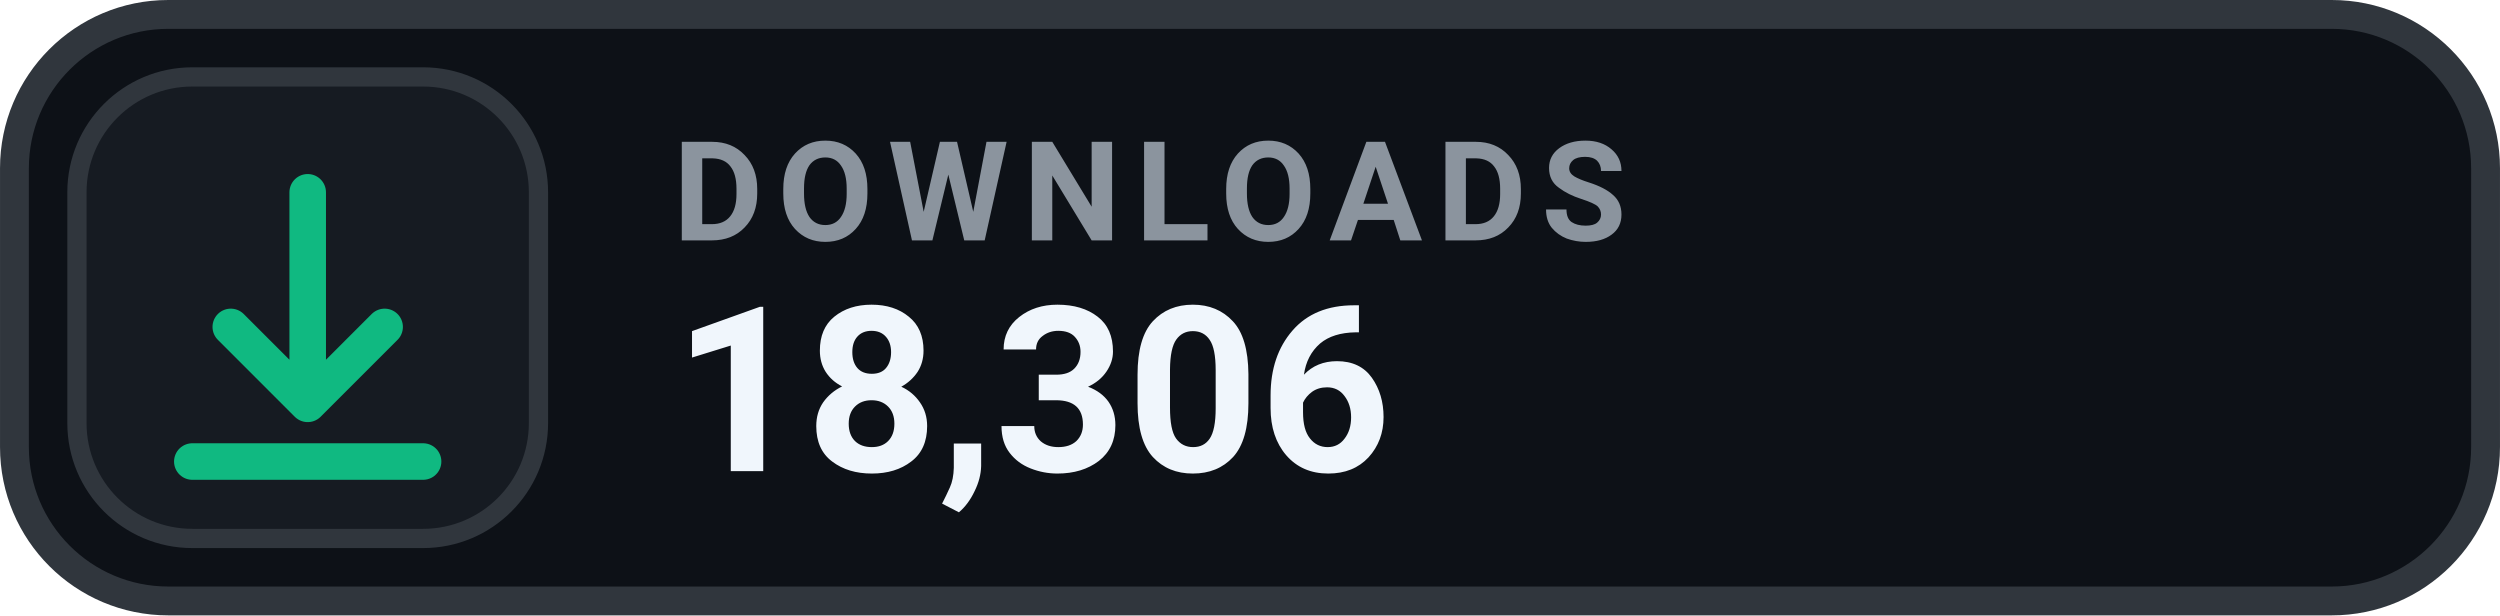
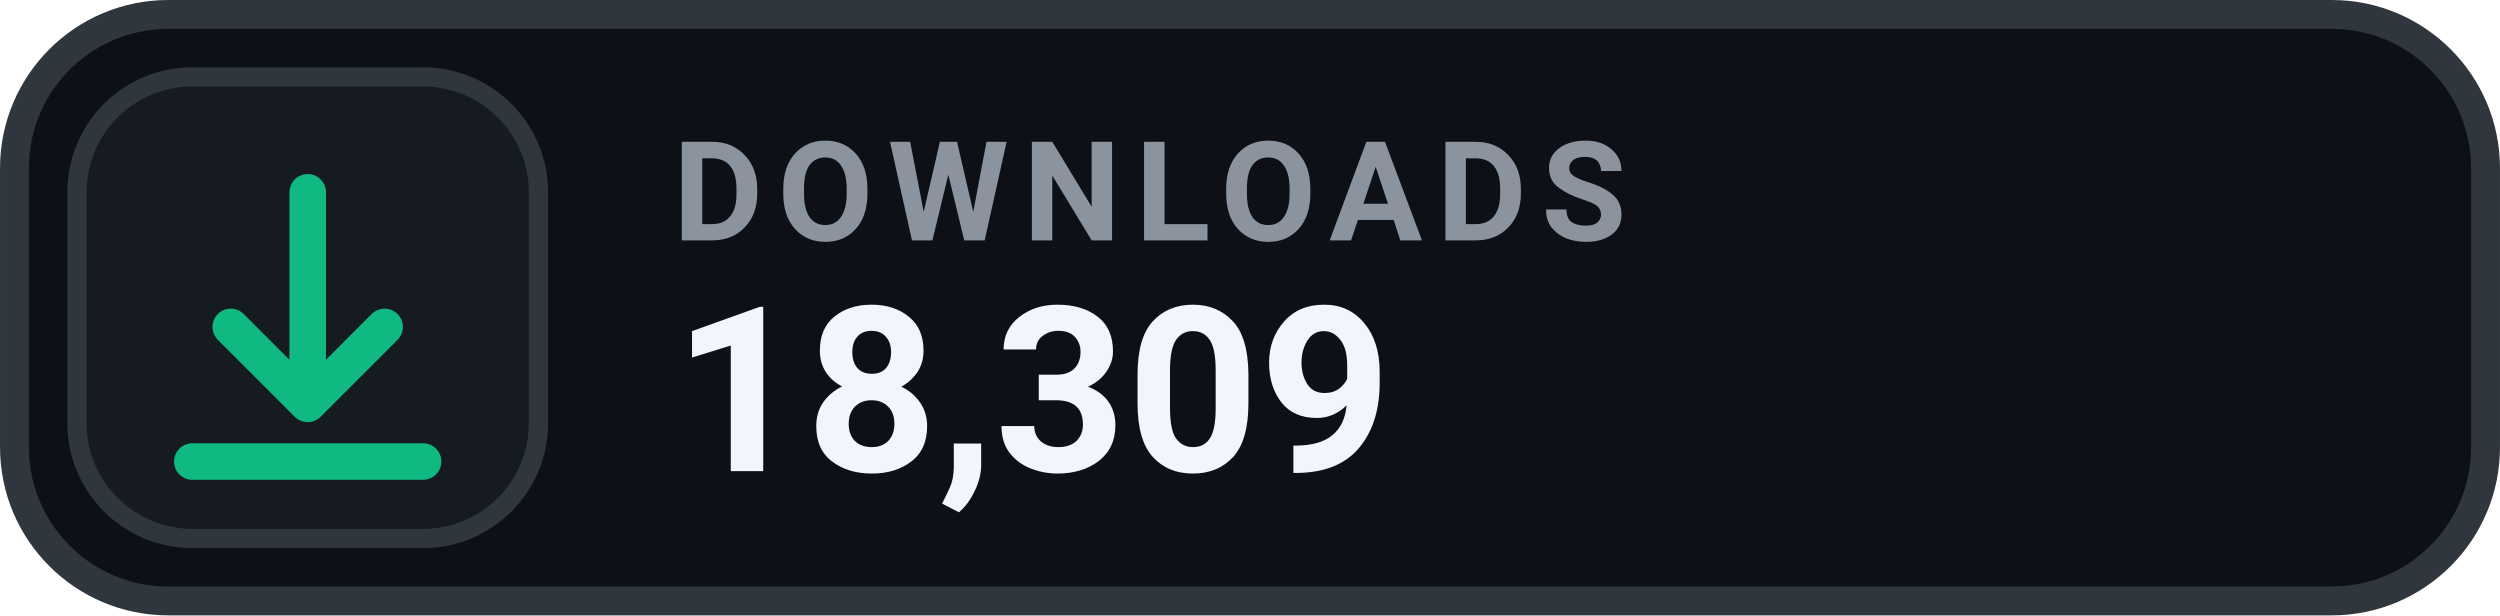
- <svg xmlns="http://www.w3.org/2000/svg" width="126" height="31.015" viewBox="0 0 130 32" role="img" aria-label="DOWNLOADS 18,306">
+ <svg xmlns="http://www.w3.org/2000/svg" width="126" height="31.015" viewBox="0 0 130 32" role="img" aria-label="DOWNLOADS 18,309">
  <rect x=".75" y=".75" width="128.5" height="30.5" rx="8" fill="#0D1117" stroke="#30363D" stroke-width="1.5" />
  <rect x="4" y="4" width="24" height="24" rx="6" fill="#161B22" stroke="#30363D" stroke-width="1" />
  <g transform="translate(16 16)" style="color:#10B981;">
    <path d="M0 -6 v11 m0 0 l4 -4 m-4 4 l-4 -4 M-6 8 h12" fill="none" stroke="currentColor" stroke-width="1.9" stroke-linecap="round" stroke-linejoin="round" />
  </g>
  <text x="35" y="12.5" fill="#8B949E" font-family="-apple-system,BlinkMacSystemFont,'Segoe UI',Roboto,Helvetica,Arial,sans-serif" font-size="7.2" font-weight="700" letter-spacing=".75">DOWNLOADS</text>
-   <text x="35" y="24.5" fill="#F0F6FC" font-family="-apple-system,BlinkMacSystemFont,'Segoe UI',Roboto,Helvetica,Arial,sans-serif" font-size="12" font-weight="700">18,306</text>
+   <text x="35" y="24.5" fill="#F0F6FC" font-family="-apple-system,BlinkMacSystemFont,'Segoe UI',Roboto,Helvetica,Arial,sans-serif" font-size="12" font-weight="700">18,309</text>
</svg>
